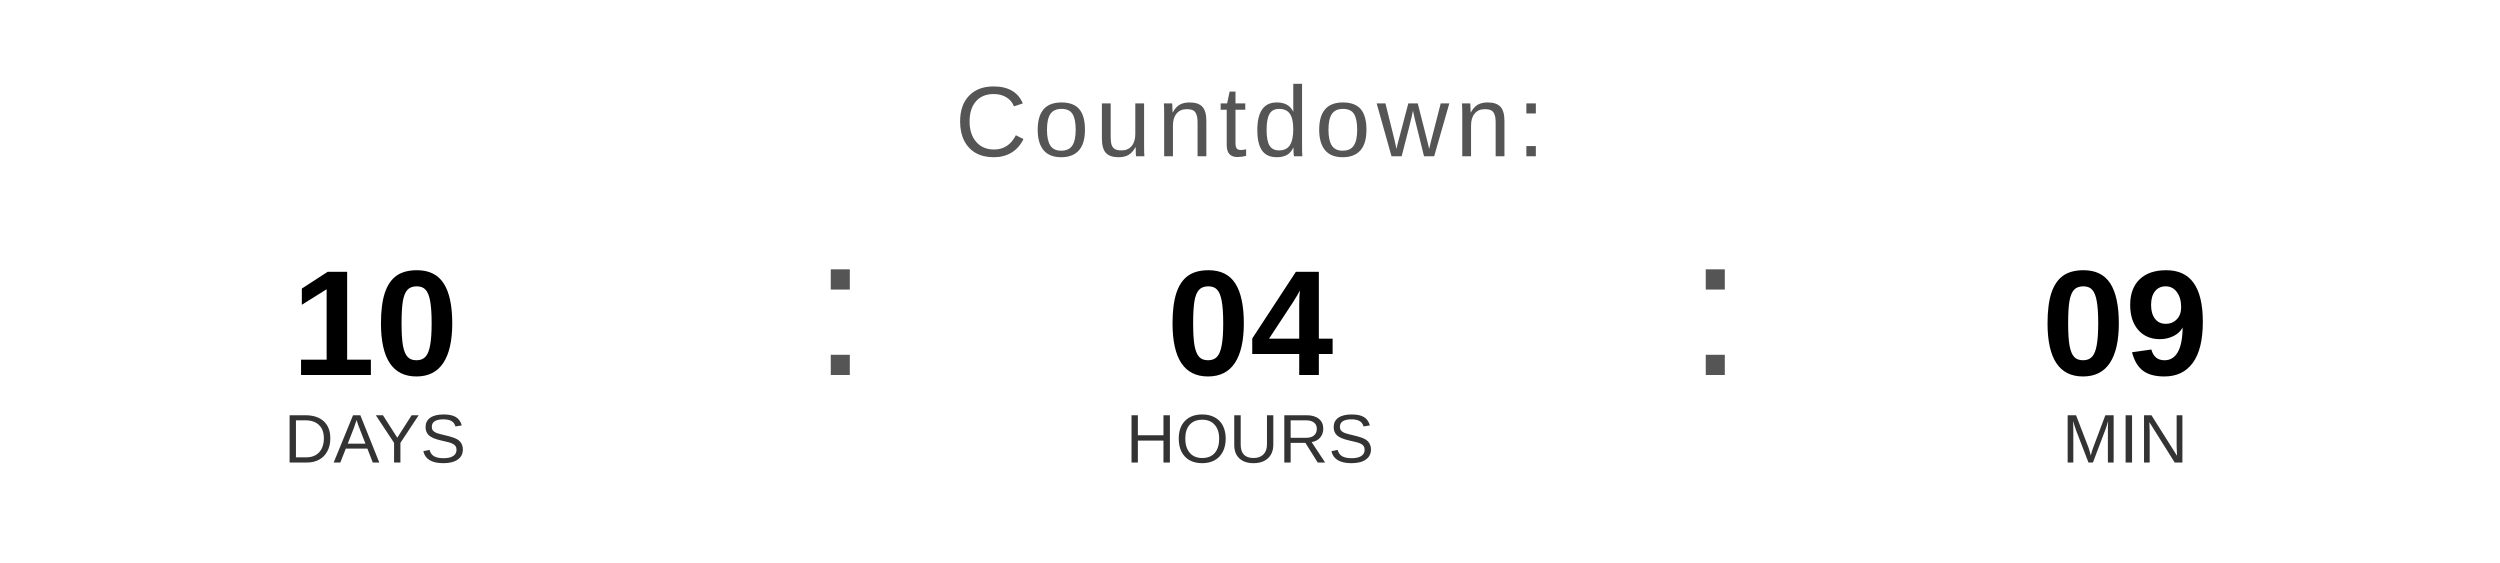
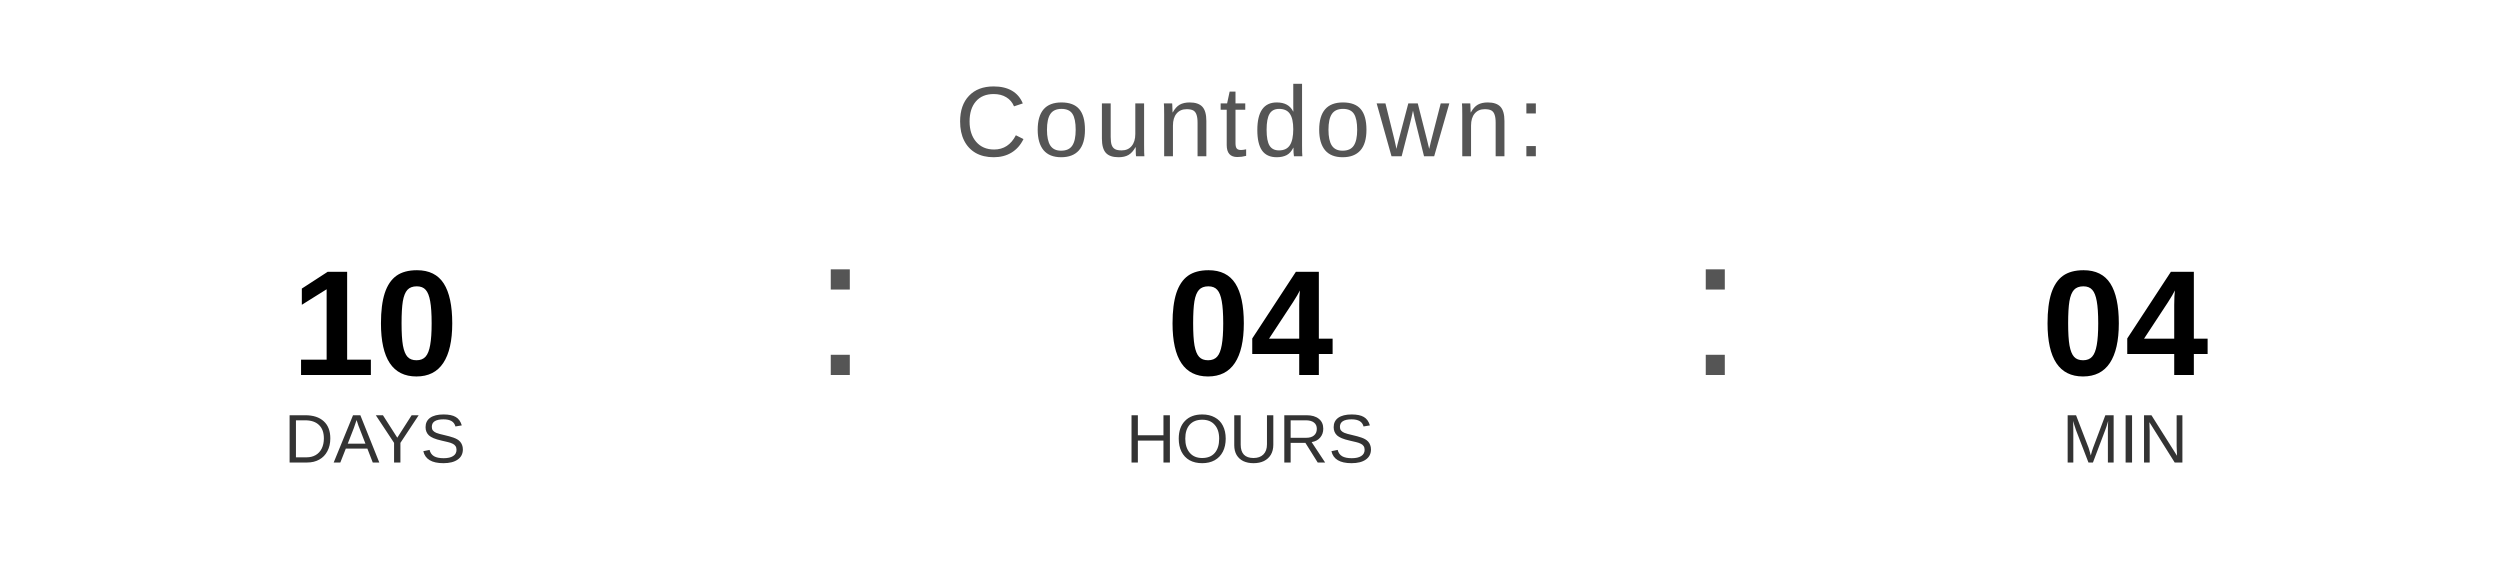
<svg xmlns="http://www.w3.org/2000/svg" width="400" height="90" viewBox="0 0 400 90">
  <text x="200" y="25" font-family="Arial, Helvetica, sans-serif" font-size="16" fill="#555555" text-anchor="middle" letter-spacing="1">
    Countdown:
  </text>
  <text x="60" y="60" font-family="Arial, Helvetica, sans-serif" font-size="24" font-weight="bold" fill="#000000" text-anchor="middle">10</text>
  <text x="60" y="74" font-family="Arial, Helvetica, sans-serif" font-size="11" fill="#333333" text-anchor="middle">DAYS</text>
  <text x="130" y="60" font-family="Arial, sans-serif" font-size="32" fill="#555555">:</text>
  <text x="200" y="60" font-family="Arial, Helvetica, sans-serif" font-size="24" font-weight="bold" fill="#000000" text-anchor="middle">04</text>
  <text x="200" y="74" font-family="Arial, Helvetica, sans-serif" font-size="11" fill="#333333" text-anchor="middle">HOURS</text>
  <text x="270" y="60" font-family="Arial, sans-serif" font-size="32" fill="#555555">:</text>
-   <text x="340" y="60" font-family="Arial, Helvetica, sans-serif" font-size="24" font-weight="bold" fill="#000000" text-anchor="middle">09</text>
+   <text x="340" y="60" font-family="Arial, Helvetica, sans-serif" font-size="24" font-weight="bold" fill="#000000" text-anchor="middle">04</text>
  <text x="340" y="74" font-family="Arial, Helvetica, sans-serif" font-size="11" fill="#333333" text-anchor="middle">MIN</text>
</svg>
